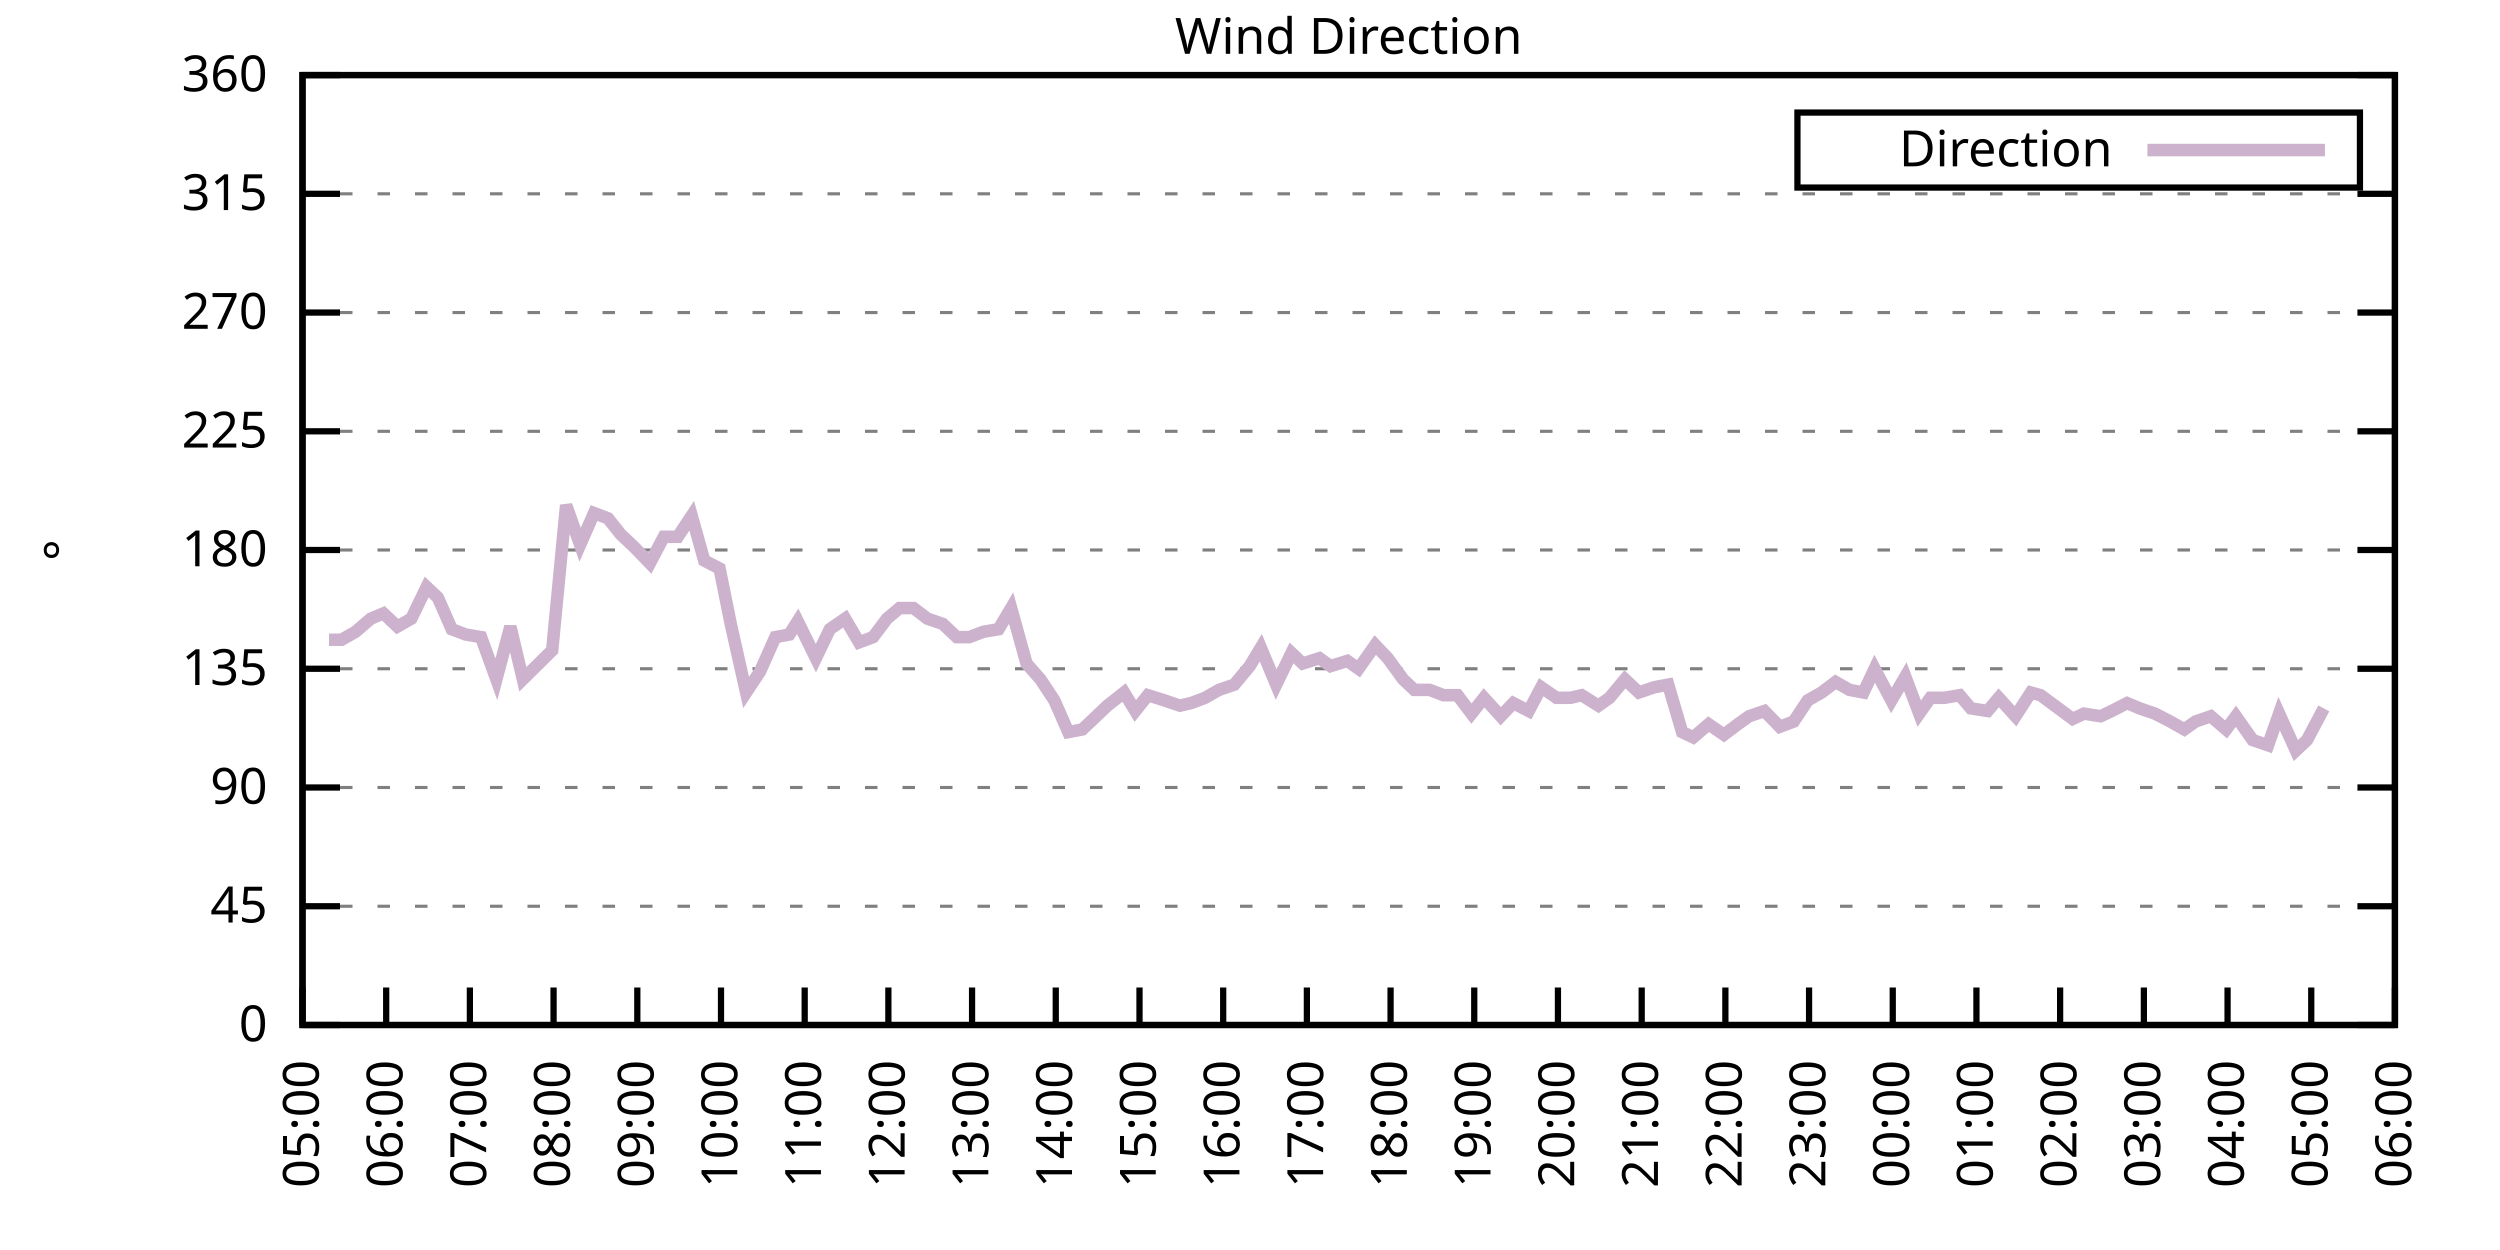
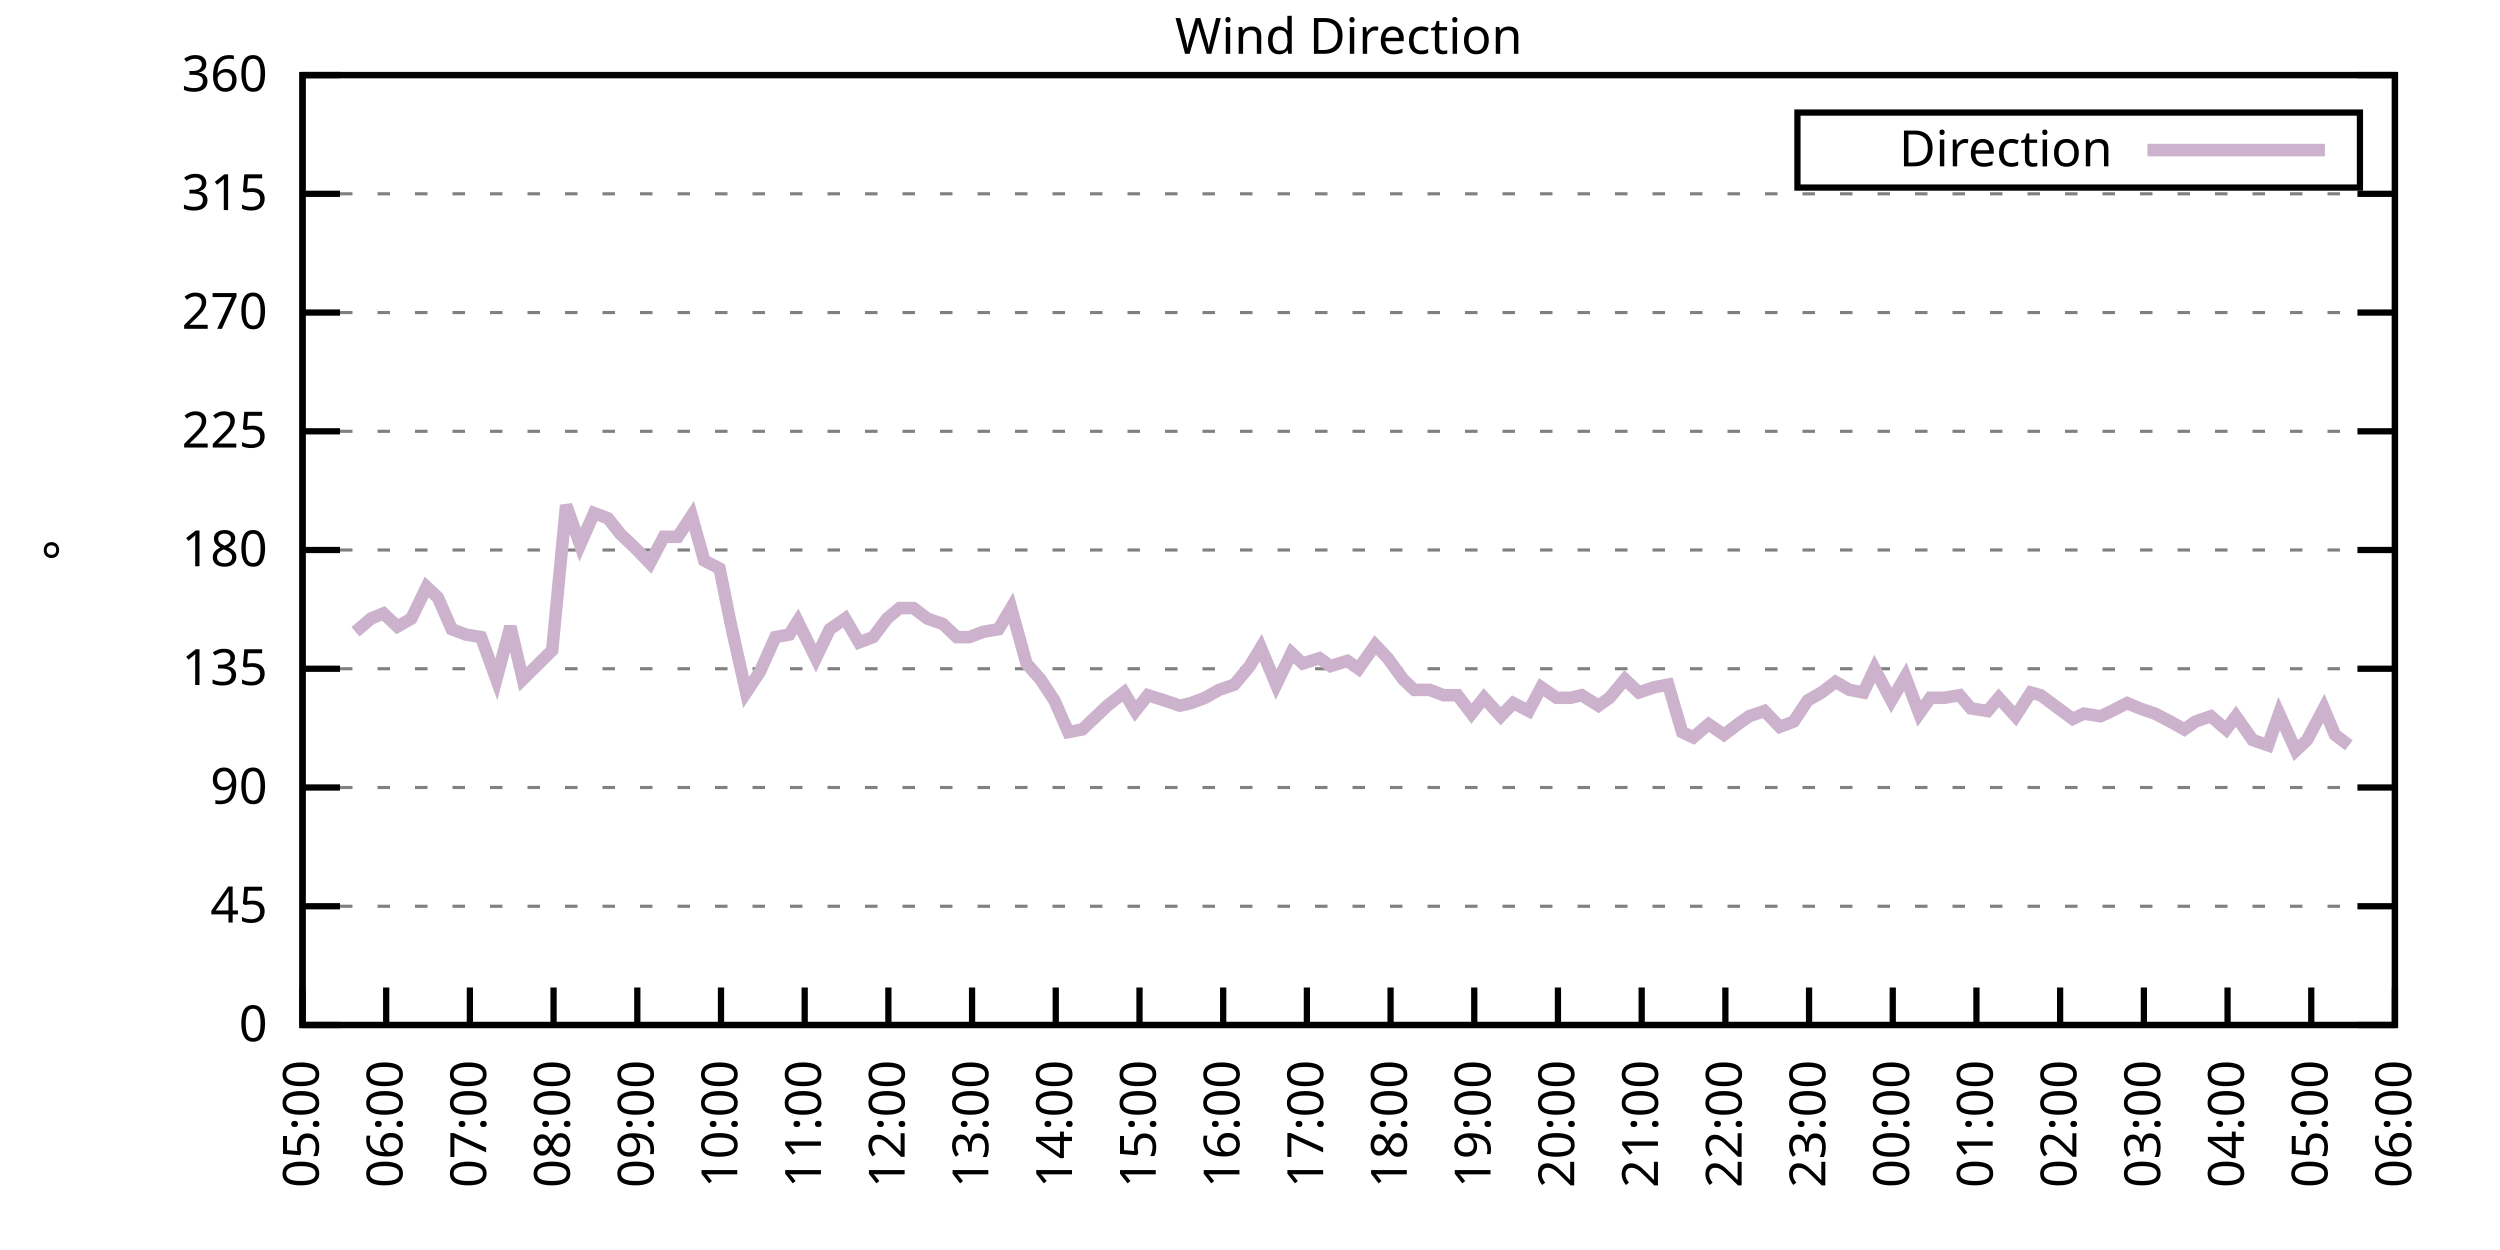
<svg xmlns="http://www.w3.org/2000/svg" xmlns:xlink="http://www.w3.org/1999/xlink" width="400" height="200" viewBox="0 0 400 200">
  <g id="gnuplot_canvas">
    <rect x="0" y="0" width="400" height="200" fill="none" />
    <defs>
      <circle id="gpDot" r="0.5" stroke-width="0.5" stroke="currentColor" />
      <path id="gpPt0" stroke-width="0.333" stroke="currentColor" d="M-1,0 h2 M0,-1 v2" />
      <path id="gpPt1" stroke-width="0.333" stroke="currentColor" d="M-1,-1 L1,1 M1,-1 L-1,1" />
      <path id="gpPt2" stroke-width="0.333" stroke="currentColor" d="M-1,0 L1,0 M0,-1 L0,1 M-1,-1 L1,1 M-1,1 L1,-1" />
      <rect id="gpPt3" stroke-width="0.333" stroke="currentColor" x="-1" y="-1" width="2" height="2" />
      <rect id="gpPt4" stroke-width="0.333" stroke="currentColor" fill="currentColor" x="-1" y="-1" width="2" height="2" />
      <circle id="gpPt5" stroke-width="0.333" stroke="currentColor" cx="0" cy="0" r="1" />
      <use xlink:href="#gpPt5" id="gpPt6" fill="currentColor" stroke="none" />
      <path id="gpPt7" stroke-width="0.333" stroke="currentColor" d="M0,-1.33 L-1.33,0.67 L1.33,0.67 z" />
      <use xlink:href="#gpPt7" id="gpPt8" fill="currentColor" stroke="none" />
      <use xlink:href="#gpPt7" id="gpPt9" stroke="currentColor" transform="rotate(180)" />
      <use xlink:href="#gpPt9" id="gpPt10" fill="currentColor" stroke="none" />
      <use xlink:href="#gpPt3" id="gpPt11" stroke="currentColor" transform="rotate(45)" />
      <use xlink:href="#gpPt11" id="gpPt12" fill="currentColor" stroke="none" />
      <path id="gpPt13" stroke-width="0.333" stroke="currentColor" d="M0,1.330 L1.265,0.411 L0.782,-1.067 L-0.782,-1.076 L-1.265,0.411 z" />
      <use xlink:href="#gpPt13" id="gpPt14" fill="currentColor" stroke="none" />
      <filter id="textbox" filterUnits="objectBoundingBox" x="0" y="0" height="1" width="1">
        <feFlood flood-color="white" flood-opacity="1" result="bgnd" />
        <feComposite in="SourceGraphic" in2="bgnd" operator="atop" />
      </filter>
      <filter id="greybox" filterUnits="objectBoundingBox" x="0" y="0" height="1" width="1">
        <feFlood flood-color="lightgrey" flood-opacity="1" result="grey" />
        <feComposite in="SourceGraphic" in2="grey" operator="atop" />
      </filter>
    </defs>
    <g fill="none" color="white" stroke="currentColor" stroke-width="1.00" stroke-linecap="butt" stroke-linejoin="miter">
</g>
    <g fill="none" color="black" stroke="currentColor" stroke-width="1.00" stroke-linecap="butt" stroke-linejoin="miter">
      <g stroke="none" shape-rendering="crispEdges">
        <polygon fill="rgb(255, 255, 255)" points="48.40,164.00 383.18,164.00 383.18,12.02 48.40,12.02 " />
      </g>
    </g>
    <g fill="none" color="black" stroke="currentColor" stroke-width="1.00" stroke-linecap="butt" stroke-linejoin="miter">
</g>
    <g fill="none" color="black" stroke="black" stroke-width="0.50" stroke-linecap="butt" stroke-linejoin="miter">
</g>
    <g fill="none" color="gray" stroke="currentColor" stroke-width="0.50" stroke-linecap="butt" stroke-linejoin="miter">
      <path stroke="gray" stroke-dasharray="2,4" class="gridline" d="M48.40,164.00 L383.19,164.00  " />
    </g>
    <g fill="none" color="gray" stroke="gray" stroke-width="1.00" stroke-linecap="butt" stroke-linejoin="miter">
</g>
    <g fill="none" color="black" stroke="currentColor" stroke-width="1.00" stroke-linecap="butt" stroke-linejoin="miter">
      <path stroke="black" d="M48.40,164.00 L54.40,164.00 M383.19,164.00 L377.19,164.00  " />
      <g transform="translate(42.80,166.60)" stroke="none" fill="black" font-family="Sans" font-size="8.00" text-anchor="end">
        <text>
          <tspan font-family="Sans"> 0</tspan>
        </text>
      </g>
    </g>
    <g fill="none" color="black" stroke="currentColor" stroke-width="1.00" stroke-linecap="butt" stroke-linejoin="miter">
</g>
    <g fill="none" color="black" stroke="black" stroke-width="0.50" stroke-linecap="butt" stroke-linejoin="miter">
</g>
    <g fill="none" color="gray" stroke="currentColor" stroke-width="0.50" stroke-linecap="butt" stroke-linejoin="miter">
      <path stroke="gray" stroke-dasharray="2,4" class="gridline" d="M48.40,145.00 L383.19,145.00  " />
    </g>
    <g fill="none" color="gray" stroke="gray" stroke-width="1.00" stroke-linecap="butt" stroke-linejoin="miter">
</g>
    <g fill="none" color="black" stroke="currentColor" stroke-width="1.00" stroke-linecap="butt" stroke-linejoin="miter">
      <path stroke="black" d="M48.40,145.00 L54.40,145.00 M383.19,145.00 L377.19,145.00  " />
      <g transform="translate(42.80,147.60)" stroke="none" fill="black" font-family="Sans" font-size="8.00" text-anchor="end">
        <text>
          <tspan font-family="Sans"> 45</tspan>
        </text>
      </g>
    </g>
    <g fill="none" color="black" stroke="currentColor" stroke-width="1.00" stroke-linecap="butt" stroke-linejoin="miter">
</g>
    <g fill="none" color="black" stroke="black" stroke-width="0.50" stroke-linecap="butt" stroke-linejoin="miter">
</g>
    <g fill="none" color="gray" stroke="currentColor" stroke-width="0.50" stroke-linecap="butt" stroke-linejoin="miter">
      <path stroke="gray" stroke-dasharray="2,4" class="gridline" d="M48.40,126.00 L383.19,126.00  " />
    </g>
    <g fill="none" color="gray" stroke="gray" stroke-width="1.00" stroke-linecap="butt" stroke-linejoin="miter">
</g>
    <g fill="none" color="black" stroke="currentColor" stroke-width="1.00" stroke-linecap="butt" stroke-linejoin="miter">
      <path stroke="black" d="M48.40,126.00 L54.40,126.00 M383.19,126.00 L377.19,126.00  " />
      <g transform="translate(42.80,128.60)" stroke="none" fill="black" font-family="Sans" font-size="8.00" text-anchor="end">
        <text>
          <tspan font-family="Sans"> 90</tspan>
        </text>
      </g>
    </g>
    <g fill="none" color="black" stroke="currentColor" stroke-width="1.00" stroke-linecap="butt" stroke-linejoin="miter">
</g>
    <g fill="none" color="black" stroke="black" stroke-width="0.50" stroke-linecap="butt" stroke-linejoin="miter">
</g>
    <g fill="none" color="gray" stroke="currentColor" stroke-width="0.50" stroke-linecap="butt" stroke-linejoin="miter">
      <path stroke="gray" stroke-dasharray="2,4" class="gridline" d="M48.40,107.00 L383.19,107.00  " />
    </g>
    <g fill="none" color="gray" stroke="gray" stroke-width="1.00" stroke-linecap="butt" stroke-linejoin="miter">
</g>
    <g fill="none" color="black" stroke="currentColor" stroke-width="1.00" stroke-linecap="butt" stroke-linejoin="miter">
      <path stroke="black" d="M48.40,107.00 L54.40,107.00 M383.19,107.00 L377.19,107.00  " />
      <g transform="translate(42.80,109.60)" stroke="none" fill="black" font-family="Sans" font-size="8.00" text-anchor="end">
        <text>
          <tspan font-family="Sans"> 135</tspan>
        </text>
      </g>
    </g>
    <g fill="none" color="black" stroke="currentColor" stroke-width="1.00" stroke-linecap="butt" stroke-linejoin="miter">
</g>
    <g fill="none" color="black" stroke="black" stroke-width="0.50" stroke-linecap="butt" stroke-linejoin="miter">
</g>
    <g fill="none" color="gray" stroke="currentColor" stroke-width="0.50" stroke-linecap="butt" stroke-linejoin="miter">
      <path stroke="gray" stroke-dasharray="2,4" class="gridline" d="M48.40,88.00 L383.19,88.00  " />
    </g>
    <g fill="none" color="gray" stroke="gray" stroke-width="1.00" stroke-linecap="butt" stroke-linejoin="miter">
</g>
    <g fill="none" color="black" stroke="currentColor" stroke-width="1.00" stroke-linecap="butt" stroke-linejoin="miter">
      <path stroke="black" d="M48.40,88.00 L54.40,88.00 M383.19,88.00 L377.19,88.00  " />
      <g transform="translate(42.80,90.60)" stroke="none" fill="black" font-family="Sans" font-size="8.00" text-anchor="end">
        <text>
          <tspan font-family="Sans"> 180</tspan>
        </text>
      </g>
    </g>
    <g fill="none" color="black" stroke="currentColor" stroke-width="1.00" stroke-linecap="butt" stroke-linejoin="miter">
</g>
    <g fill="none" color="black" stroke="black" stroke-width="0.50" stroke-linecap="butt" stroke-linejoin="miter">
</g>
    <g fill="none" color="gray" stroke="currentColor" stroke-width="0.50" stroke-linecap="butt" stroke-linejoin="miter">
      <path stroke="gray" stroke-dasharray="2,4" class="gridline" d="M48.40,69.01 L383.19,69.01  " />
    </g>
    <g fill="none" color="gray" stroke="gray" stroke-width="1.00" stroke-linecap="butt" stroke-linejoin="miter">
</g>
    <g fill="none" color="black" stroke="currentColor" stroke-width="1.00" stroke-linecap="butt" stroke-linejoin="miter">
      <path stroke="black" d="M48.40,69.01 L54.40,69.01 M383.19,69.01 L377.19,69.01  " />
      <g transform="translate(42.80,71.61)" stroke="none" fill="black" font-family="Sans" font-size="8.00" text-anchor="end">
        <text>
          <tspan font-family="Sans"> 225</tspan>
        </text>
      </g>
    </g>
    <g fill="none" color="black" stroke="currentColor" stroke-width="1.00" stroke-linecap="butt" stroke-linejoin="miter">
</g>
    <g fill="none" color="black" stroke="black" stroke-width="0.50" stroke-linecap="butt" stroke-linejoin="miter">
</g>
    <g fill="none" color="gray" stroke="currentColor" stroke-width="0.50" stroke-linecap="butt" stroke-linejoin="miter">
      <path stroke="gray" stroke-dasharray="2,4" class="gridline" d="M48.40,50.01 L383.19,50.01  " />
    </g>
    <g fill="none" color="gray" stroke="gray" stroke-width="1.00" stroke-linecap="butt" stroke-linejoin="miter">
</g>
    <g fill="none" color="black" stroke="currentColor" stroke-width="1.00" stroke-linecap="butt" stroke-linejoin="miter">
      <path stroke="black" d="M48.40,50.01 L54.40,50.01 M383.19,50.01 L377.19,50.01  " />
      <g transform="translate(42.80,52.61)" stroke="none" fill="black" font-family="Sans" font-size="8.00" text-anchor="end">
        <text>
          <tspan font-family="Sans"> 270</tspan>
        </text>
      </g>
    </g>
    <g fill="none" color="black" stroke="currentColor" stroke-width="1.00" stroke-linecap="butt" stroke-linejoin="miter">
</g>
    <g fill="none" color="black" stroke="black" stroke-width="0.50" stroke-linecap="butt" stroke-linejoin="miter">
</g>
    <g fill="none" color="gray" stroke="currentColor" stroke-width="0.50" stroke-linecap="butt" stroke-linejoin="miter">
      <path stroke="gray" stroke-dasharray="2,4" class="gridline" d="M48.40,31.01 L383.19,31.01  " />
    </g>
    <g fill="none" color="gray" stroke="gray" stroke-width="1.00" stroke-linecap="butt" stroke-linejoin="miter">
</g>
    <g fill="none" color="black" stroke="currentColor" stroke-width="1.00" stroke-linecap="butt" stroke-linejoin="miter">
      <path stroke="black" d="M48.40,31.01 L54.40,31.01 M383.19,31.01 L377.19,31.01  " />
      <g transform="translate(42.80,33.61)" stroke="none" fill="black" font-family="Sans" font-size="8.00" text-anchor="end">
        <text>
          <tspan font-family="Sans"> 315</tspan>
        </text>
      </g>
    </g>
    <g fill="none" color="black" stroke="currentColor" stroke-width="1.00" stroke-linecap="butt" stroke-linejoin="miter">
</g>
    <g fill="none" color="black" stroke="black" stroke-width="0.50" stroke-linecap="butt" stroke-linejoin="miter">
</g>
    <g fill="none" color="gray" stroke="currentColor" stroke-width="0.50" stroke-linecap="butt" stroke-linejoin="miter">
      <path stroke="gray" stroke-dasharray="2,4" class="gridline" d="M48.40,12.01 L383.19,12.01  " />
    </g>
    <g fill="none" color="gray" stroke="gray" stroke-width="1.00" stroke-linecap="butt" stroke-linejoin="miter">
</g>
    <g fill="none" color="black" stroke="currentColor" stroke-width="1.00" stroke-linecap="butt" stroke-linejoin="miter">
      <path stroke="black" d="M48.40,12.01 L54.40,12.01 M383.19,12.01 L377.19,12.01  " />
      <g transform="translate(42.80,14.61)" stroke="none" fill="black" font-family="Sans" font-size="8.00" text-anchor="end">
        <text>
          <tspan font-family="Sans"> 360</tspan>
        </text>
      </g>
    </g>
    <g fill="none" color="black" stroke="currentColor" stroke-width="1.00" stroke-linecap="butt" stroke-linejoin="miter">
      <path stroke="black" d="M48.40,164.00 L48.40,158.00  " />
      <g transform="translate(51.00,169.60) rotate(270.00)" stroke="none" fill="black" font-family="Sans" font-size="8.00" text-anchor="end">
        <text>
          <tspan font-family="Sans">05:00</tspan>
        </text>
      </g>
    </g>
    <g fill="none" color="black" stroke="currentColor" stroke-width="1.00" stroke-linecap="butt" stroke-linejoin="miter">
      <path stroke="black" d="M61.79,164.00 L61.79,158.00  " />
      <g transform="translate(64.39,169.60) rotate(270.00)" stroke="none" fill="black" font-family="Sans" font-size="8.00" text-anchor="end">
        <text>
          <tspan font-family="Sans">06:00</tspan>
        </text>
      </g>
    </g>
    <g fill="none" color="black" stroke="currentColor" stroke-width="1.00" stroke-linecap="butt" stroke-linejoin="miter">
      <path stroke="black" d="M75.18,164.00 L75.18,158.00  " />
      <g transform="translate(77.78,169.60) rotate(270.00)" stroke="none" fill="black" font-family="Sans" font-size="8.00" text-anchor="end">
        <text>
          <tspan font-family="Sans">07:00</tspan>
        </text>
      </g>
    </g>
    <g fill="none" color="black" stroke="currentColor" stroke-width="1.00" stroke-linecap="butt" stroke-linejoin="miter">
      <path stroke="black" d="M88.57,164.00 L88.57,158.00  " />
      <g transform="translate(91.17,169.60) rotate(270.00)" stroke="none" fill="black" font-family="Sans" font-size="8.00" text-anchor="end">
        <text>
          <tspan font-family="Sans">08:00</tspan>
        </text>
      </g>
    </g>
    <g fill="none" color="black" stroke="currentColor" stroke-width="1.00" stroke-linecap="butt" stroke-linejoin="miter">
      <path stroke="black" d="M101.97,164.00 L101.97,158.00  " />
      <g transform="translate(104.57,169.60) rotate(270.00)" stroke="none" fill="black" font-family="Sans" font-size="8.00" text-anchor="end">
        <text>
          <tspan font-family="Sans">09:00</tspan>
        </text>
      </g>
    </g>
    <g fill="none" color="black" stroke="currentColor" stroke-width="1.00" stroke-linecap="butt" stroke-linejoin="miter">
      <path stroke="black" d="M115.36,164.00 L115.36,158.00  " />
      <g transform="translate(117.96,169.60) rotate(270.00)" stroke="none" fill="black" font-family="Sans" font-size="8.00" text-anchor="end">
        <text>
          <tspan font-family="Sans">10:00</tspan>
        </text>
      </g>
    </g>
    <g fill="none" color="black" stroke="currentColor" stroke-width="1.00" stroke-linecap="butt" stroke-linejoin="miter">
      <path stroke="black" d="M128.75,164.00 L128.75,158.00  " />
      <g transform="translate(131.35,169.60) rotate(270.00)" stroke="none" fill="black" font-family="Sans" font-size="8.00" text-anchor="end">
        <text>
          <tspan font-family="Sans">11:00</tspan>
        </text>
      </g>
    </g>
    <g fill="none" color="black" stroke="currentColor" stroke-width="1.00" stroke-linecap="butt" stroke-linejoin="miter">
      <path stroke="black" d="M142.14,164.00 L142.14,158.00  " />
      <g transform="translate(144.74,169.60) rotate(270.00)" stroke="none" fill="black" font-family="Sans" font-size="8.00" text-anchor="end">
        <text>
          <tspan font-family="Sans">12:00</tspan>
        </text>
      </g>
    </g>
    <g fill="none" color="black" stroke="currentColor" stroke-width="1.00" stroke-linecap="butt" stroke-linejoin="miter">
      <path stroke="black" d="M155.53,164.00 L155.53,158.00  " />
      <g transform="translate(158.13,169.60) rotate(270.00)" stroke="none" fill="black" font-family="Sans" font-size="8.00" text-anchor="end">
        <text>
          <tspan font-family="Sans">13:00</tspan>
        </text>
      </g>
    </g>
    <g fill="none" color="black" stroke="currentColor" stroke-width="1.00" stroke-linecap="butt" stroke-linejoin="miter">
      <path stroke="black" d="M168.92,164.00 L168.92,158.00  " />
      <g transform="translate(171.52,169.60) rotate(270.00)" stroke="none" fill="black" font-family="Sans" font-size="8.00" text-anchor="end">
        <text>
          <tspan font-family="Sans">14:00</tspan>
        </text>
      </g>
    </g>
    <g fill="none" color="black" stroke="currentColor" stroke-width="1.00" stroke-linecap="butt" stroke-linejoin="miter">
      <path stroke="black" d="M182.32,164.00 L182.32,158.00  " />
      <g transform="translate(184.92,169.60) rotate(270.00)" stroke="none" fill="black" font-family="Sans" font-size="8.00" text-anchor="end">
        <text>
          <tspan font-family="Sans">15:00</tspan>
        </text>
      </g>
    </g>
    <g fill="none" color="black" stroke="currentColor" stroke-width="1.00" stroke-linecap="butt" stroke-linejoin="miter">
      <path stroke="black" d="M195.71,164.00 L195.71,158.00  " />
      <g transform="translate(198.31,169.60) rotate(270.00)" stroke="none" fill="black" font-family="Sans" font-size="8.00" text-anchor="end">
        <text>
          <tspan font-family="Sans">16:00</tspan>
        </text>
      </g>
    </g>
    <g fill="none" color="black" stroke="currentColor" stroke-width="1.00" stroke-linecap="butt" stroke-linejoin="miter">
      <path stroke="black" d="M209.10,164.00 L209.10,158.00  " />
      <g transform="translate(211.70,169.60) rotate(270.00)" stroke="none" fill="black" font-family="Sans" font-size="8.00" text-anchor="end">
        <text>
          <tspan font-family="Sans">17:00</tspan>
        </text>
      </g>
    </g>
    <g fill="none" color="black" stroke="currentColor" stroke-width="1.00" stroke-linecap="butt" stroke-linejoin="miter">
      <path stroke="black" d="M222.49,164.00 L222.49,158.00  " />
      <g transform="translate(225.09,169.60) rotate(270.00)" stroke="none" fill="black" font-family="Sans" font-size="8.00" text-anchor="end">
        <text>
          <tspan font-family="Sans">18:00</tspan>
        </text>
      </g>
    </g>
    <g fill="none" color="black" stroke="currentColor" stroke-width="1.00" stroke-linecap="butt" stroke-linejoin="miter">
      <path stroke="black" d="M235.88,164.00 L235.88,158.00  " />
      <g transform="translate(238.48,169.60) rotate(270.00)" stroke="none" fill="black" font-family="Sans" font-size="8.00" text-anchor="end">
        <text>
          <tspan font-family="Sans">19:00</tspan>
        </text>
      </g>
    </g>
    <g fill="none" color="black" stroke="currentColor" stroke-width="1.00" stroke-linecap="butt" stroke-linejoin="miter">
      <path stroke="black" d="M249.27,164.00 L249.27,158.00  " />
      <g transform="translate(251.87,169.60) rotate(270.00)" stroke="none" fill="black" font-family="Sans" font-size="8.00" text-anchor="end">
        <text>
          <tspan font-family="Sans">20:00</tspan>
        </text>
      </g>
    </g>
    <g fill="none" color="black" stroke="currentColor" stroke-width="1.00" stroke-linecap="butt" stroke-linejoin="miter">
      <path stroke="black" d="M262.67,164.00 L262.67,158.00  " />
      <g transform="translate(265.27,169.60) rotate(270.00)" stroke="none" fill="black" font-family="Sans" font-size="8.00" text-anchor="end">
        <text>
          <tspan font-family="Sans">21:00</tspan>
        </text>
      </g>
    </g>
    <g fill="none" color="black" stroke="currentColor" stroke-width="1.00" stroke-linecap="butt" stroke-linejoin="miter">
      <path stroke="black" d="M276.06,164.00 L276.06,158.00  " />
      <g transform="translate(278.66,169.60) rotate(270.00)" stroke="none" fill="black" font-family="Sans" font-size="8.00" text-anchor="end">
        <text>
          <tspan font-family="Sans">22:00</tspan>
        </text>
      </g>
    </g>
    <g fill="none" color="black" stroke="currentColor" stroke-width="1.00" stroke-linecap="butt" stroke-linejoin="miter">
      <path stroke="black" d="M289.45,164.00 L289.45,158.00  " />
      <g transform="translate(292.05,169.60) rotate(270.00)" stroke="none" fill="black" font-family="Sans" font-size="8.00" text-anchor="end">
        <text>
          <tspan font-family="Sans">23:00</tspan>
        </text>
      </g>
    </g>
    <g fill="none" color="black" stroke="currentColor" stroke-width="1.00" stroke-linecap="butt" stroke-linejoin="miter">
      <path stroke="black" d="M302.84,164.00 L302.84,158.00  " />
      <g transform="translate(305.44,169.60) rotate(270.00)" stroke="none" fill="black" font-family="Sans" font-size="8.00" text-anchor="end">
        <text>
          <tspan font-family="Sans">00:00</tspan>
        </text>
      </g>
    </g>
    <g fill="none" color="black" stroke="currentColor" stroke-width="1.00" stroke-linecap="butt" stroke-linejoin="miter">
      <path stroke="black" d="M316.23,164.00 L316.23,158.00  " />
      <g transform="translate(318.83,169.60) rotate(270.00)" stroke="none" fill="black" font-family="Sans" font-size="8.00" text-anchor="end">
        <text>
          <tspan font-family="Sans">01:00</tspan>
        </text>
      </g>
    </g>
    <g fill="none" color="black" stroke="currentColor" stroke-width="1.00" stroke-linecap="butt" stroke-linejoin="miter">
      <path stroke="black" d="M329.62,164.00 L329.62,158.00  " />
      <g transform="translate(332.22,169.60) rotate(270.00)" stroke="none" fill="black" font-family="Sans" font-size="8.00" text-anchor="end">
        <text>
          <tspan font-family="Sans">02:00</tspan>
        </text>
      </g>
    </g>
    <g fill="none" color="black" stroke="currentColor" stroke-width="1.00" stroke-linecap="butt" stroke-linejoin="miter">
      <path stroke="black" d="M343.02,164.00 L343.02,158.00  " />
      <g transform="translate(345.62,169.60) rotate(270.00)" stroke="none" fill="black" font-family="Sans" font-size="8.00" text-anchor="end">
        <text>
          <tspan font-family="Sans">03:00</tspan>
        </text>
      </g>
    </g>
    <g fill="none" color="black" stroke="currentColor" stroke-width="1.00" stroke-linecap="butt" stroke-linejoin="miter">
      <path stroke="black" d="M356.41,164.00 L356.41,158.00  " />
      <g transform="translate(359.01,169.60) rotate(270.00)" stroke="none" fill="black" font-family="Sans" font-size="8.00" text-anchor="end">
        <text>
          <tspan font-family="Sans">04:00</tspan>
        </text>
      </g>
    </g>
    <g fill="none" color="black" stroke="currentColor" stroke-width="1.00" stroke-linecap="butt" stroke-linejoin="miter">
      <path stroke="black" d="M369.80,164.00 L369.80,158.00  " />
      <g transform="translate(372.40,169.60) rotate(270.00)" stroke="none" fill="black" font-family="Sans" font-size="8.00" text-anchor="end">
        <text>
          <tspan font-family="Sans">05:00</tspan>
        </text>
      </g>
    </g>
    <g fill="none" color="black" stroke="currentColor" stroke-width="1.00" stroke-linecap="butt" stroke-linejoin="miter">
      <path stroke="black" d="M383.19,164.00 L383.19,158.00  " />
      <g transform="translate(385.79,169.60) rotate(270.00)" stroke="none" fill="black" font-family="Sans" font-size="8.00" text-anchor="end">
        <text>
          <tspan font-family="Sans">06:00</tspan>
        </text>
      </g>
    </g>
    <g fill="none" color="black" stroke="currentColor" stroke-width="1.00" stroke-linecap="butt" stroke-linejoin="miter">
</g>
    <g fill="none" color="black" stroke="currentColor" stroke-width="1.00" stroke-linecap="butt" stroke-linejoin="miter">
      <path stroke="black" d="M48.40,12.01 L48.40,164.00 L383.19,164.00 L383.19,12.01 L48.40,12.01 Z  " />
    </g>
    <g fill="none" color="black" stroke="currentColor" stroke-width="1.00" stroke-linecap="butt" stroke-linejoin="miter">
</g>
    <g fill="none" color="black" stroke="currentColor" stroke-width="1.00" stroke-linecap="butt" stroke-linejoin="miter">
      <path stroke="black" d="M287.59,30.01 L287.59,18.01 L377.59,18.01 L377.59,30.01 L287.59,30.01 Z  " />
    </g>
    <g id="Wind_direction_plot_1">
      <g fill="none" color="white" stroke="black" stroke-width="2.00" stroke-linecap="butt" stroke-linejoin="miter">
</g>
      <g fill="none" color="black" stroke="currentColor" stroke-width="2.00" stroke-linecap="butt" stroke-linejoin="miter">
        <g transform="translate(337.99,26.61)" stroke="none" fill="black" font-family="Sans" font-size="8.00" text-anchor="end">
          <text>
            <tspan font-family="Sans">Direction</tspan>
          </text>
        </g>
      </g>
      <g fill="none" color="black" stroke="currentColor" stroke-width="2.00" stroke-linecap="butt" stroke-linejoin="miter">
-         <path stroke="rgb(204, 178, 204)" d="M343.59,24.01 L371.99,24.01 M52.64,102.36 L54.65,102.36 L56.88,101.09 L59.34,98.98 L61.35,98.14 L63.58,100.25   L65.81,98.98 L68.26,93.92 L70.05,95.60 L72.28,100.67 L74.51,101.52 L76.97,101.94 L79.42,108.69 L81.66,100.25   L83.66,108.69 L88.35,104.05 L90.58,80.83 L92.82,87.16 L95.05,82.09 L97.28,82.94 L99.29,85.47 L101.52,87.58   L103.98,90.12 L106.21,85.89 L108.44,85.89 L110.67,82.52 L112.68,89.69 L115.13,90.96 L116.92,99.83 L119.38,110.80   L121.61,107.43 L124.06,101.94 L126.29,101.52 L127.63,99.40 L130.54,105.31 L132.77,100.67 L135.22,98.98 L137.45,102.78   L139.69,101.94 L141.92,98.98 L143.93,97.29 L146.16,97.29 L148.39,98.98 L150.85,99.83 L153.08,101.94 L155.09,101.94   L157.32,101.09 L159.77,100.67 L161.78,97.29 L164.24,106.16 L166.47,108.69 L168.70,112.07 L170.93,117.14 L173.17,116.71   L174.95,115.03 L177.18,112.91 L179.86,110.80 L181.65,113.76 L183.66,111.23 L186.33,112.07 L188.79,112.91 L190.57,112.49   L192.81,111.65 L195.04,110.38 L197.49,109.54 L199.95,106.58 L201.73,103.63 L204.19,109.54 L206.64,104.47 L208.43,106.16   L211.11,105.31 L212.89,106.58 L215.57,105.74 L217.36,107.00 L220.04,103.20 L222.04,105.31 L224.50,108.69 L226.29,110.38   L228.74,110.38 L230.97,111.23 L233.20,111.23 L235.44,114.18 L237.44,111.65 L240.12,114.60 L242.13,112.49 L244.59,113.76   L246.60,109.96 L249.05,111.65 L251.28,111.65 L253.07,111.23 L255.75,112.91 L257.53,111.65 L259.99,108.69 L262.22,110.80   L264.67,109.96 L266.91,109.54 L269.14,117.14 L270.92,117.98 L273.38,115.87 L275.83,117.56 L278.07,115.87 L279.85,114.60   L282.31,113.76 L284.76,116.29 L286.99,115.45 L289.23,112.07 L291.46,110.80 L293.69,109.11 L295.92,110.38 L298.15,110.80   L299.94,107.00 L302.62,112.07 L304.85,108.27 L307.08,114.18 L308.87,111.65 L311.10,111.65 L313.55,111.23 L315.34,113.34   L318.02,113.76 L319.80,111.65 L322.48,114.60 L324.94,110.80 L326.50,111.23 L331.63,115.03 L333.42,114.18 L336.10,114.60   L337.88,113.76 L340.34,112.49 L342.35,113.34 L344.80,114.18 L347.26,115.45 L349.49,116.71 L351.27,115.45 L353.73,114.60   L356.18,116.71 L357.75,114.60 L360.42,118.40 L362.88,119.25 L364.66,114.18 L367.34,120.09 L369.13,118.40 L371.81,113.34    " />
+         <path stroke="rgb(204, 178, 204)" d="M343.59,24.01 L371.99,24.01 M56.88,101.09 L59.34,98.98 L61.35,98.14 L63.58,100.25 L65.81,98.98 L68.26,93.92   L70.05,95.60 L72.28,100.67 L74.51,101.52 L76.97,101.94 L79.42,108.69 L81.66,100.25 L83.66,108.69 L88.35,104.05   L90.58,80.83 L92.82,87.16 L95.05,82.09 L97.28,82.94 L99.29,85.47 L101.52,87.58 L103.98,90.12 L106.21,85.89   L108.44,85.89 L110.67,82.52 L112.68,89.69 L115.13,90.96 L116.92,99.83 L119.38,110.80 L121.61,107.43 L124.06,101.94   L126.29,101.52 L127.63,99.40 L130.54,105.31 L132.77,100.67 L135.22,98.98 L137.45,102.78 L139.69,101.94 L141.92,98.98   L143.93,97.29 L146.16,97.29 L148.39,98.98 L150.85,99.83 L153.08,101.94 L155.09,101.94 L157.32,101.09 L159.77,100.67   L161.78,97.29 L164.24,106.16 L166.47,108.69 L168.70,112.07 L170.93,117.14 L173.17,116.71 L174.95,115.03 L177.18,112.91   L179.86,110.80 L181.65,113.76 L183.66,111.23 L186.33,112.07 L188.79,112.91 L190.57,112.49 L192.81,111.65 L195.04,110.38   L197.49,109.54 L199.95,106.58 L201.73,103.63 L204.19,109.54 L206.64,104.47 L208.43,106.16 L211.11,105.31 L212.89,106.58   L215.57,105.74 L217.36,107.00 L220.04,103.20 L222.04,105.31 L224.50,108.69 L226.29,110.38 L228.74,110.38 L230.97,111.23   L233.20,111.23 L235.44,114.18 L237.44,111.65 L240.12,114.60 L242.13,112.49 L244.59,113.76 L246.60,109.96 L249.05,111.65   L251.28,111.65 L253.07,111.23 L255.75,112.91 L257.53,111.65 L259.99,108.69 L262.22,110.80 L264.67,109.96 L266.91,109.54   L269.14,117.14 L270.92,117.98 L273.38,115.87 L275.83,117.56 L278.07,115.87 L279.85,114.60 L282.31,113.76 L284.76,116.29   L286.99,115.45 L289.23,112.07 L291.46,110.80 L293.69,109.11 L295.92,110.38 L298.15,110.80 L299.94,107.00 L302.62,112.07   L304.85,108.27 L307.08,114.18 L308.87,111.65 L311.10,111.65 L313.55,111.23 L315.34,113.34 L318.02,113.76 L319.80,111.65   L322.48,114.60 L324.94,110.80 L326.50,111.23 L331.63,115.03 L333.42,114.18 L336.10,114.60 L337.88,113.76 L340.34,112.49   L342.35,113.34 L344.80,114.18 L347.26,115.45 L349.49,116.71 L351.27,115.45 L353.73,114.60 L356.18,116.71 L357.75,114.60   L360.42,118.40 L362.88,119.25 L364.66,114.18 L367.34,120.09 L369.13,118.40 L371.81,113.34 L373.59,117.56 L375.82,119.25    " />
      </g>
    </g>
    <g fill="none" color="black" stroke="currentColor" stroke-width="2.00" stroke-linecap="butt" stroke-linejoin="miter">
</g>
    <g fill="none" color="black" stroke="black" stroke-width="1.00" stroke-linecap="butt" stroke-linejoin="miter">
</g>
    <g fill="none" color="black" stroke="currentColor" stroke-width="1.00" stroke-linecap="butt" stroke-linejoin="miter">
      <path stroke="black" d="M48.40,12.01 L48.40,164.00 L383.19,164.00 L383.19,12.01 L48.40,12.01 Z  " />
      <g transform="translate(12.80,88.01) rotate(270.00)" stroke="none" fill="black" font-family="Sans" font-size="8.00" text-anchor="middle">
        <text>
          <tspan font-family="Sans">°</tspan>
        </text>
      </g>
    </g>
    <g fill="none" color="black" stroke="currentColor" stroke-width="1.00" stroke-linecap="butt" stroke-linejoin="miter">
</g>
    <g fill="none" color="black" stroke="currentColor" stroke-width="1.00" stroke-linecap="butt" stroke-linejoin="miter">
      <g transform="translate(215.79,8.61)" stroke="none" fill="black" font-family="Sans" font-size="8.00" text-anchor="middle">
        <text>
          <tspan font-family="Sans">Wind Direction</tspan>
        </text>
      </g>
    </g>
    <g fill="none" color="black" stroke="currentColor" stroke-width="1.00" stroke-linecap="butt" stroke-linejoin="miter">
</g>
  </g>
</svg>
